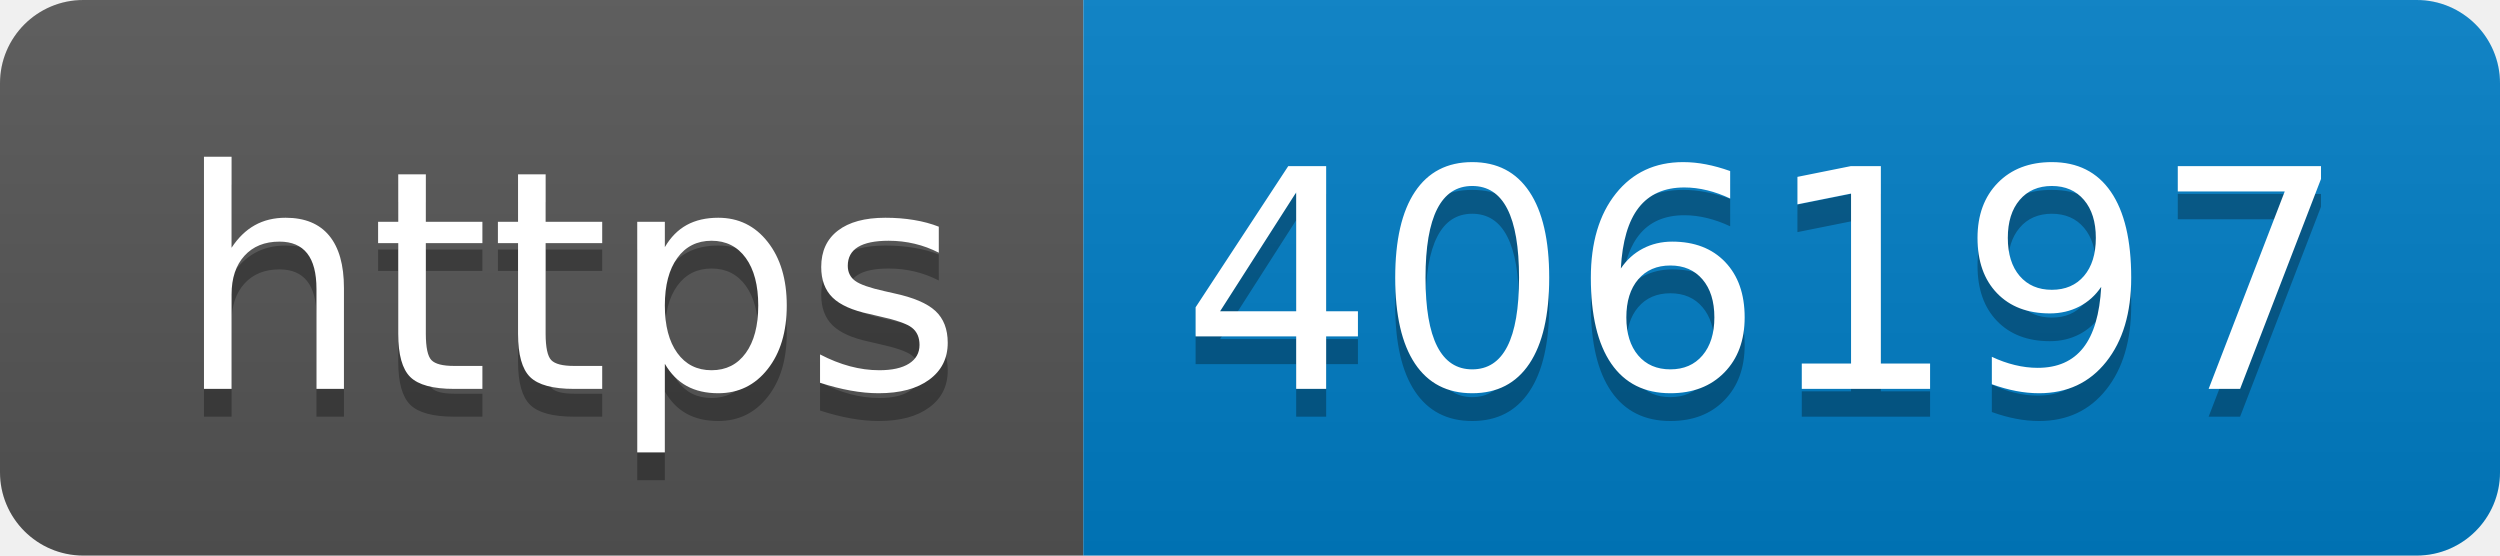
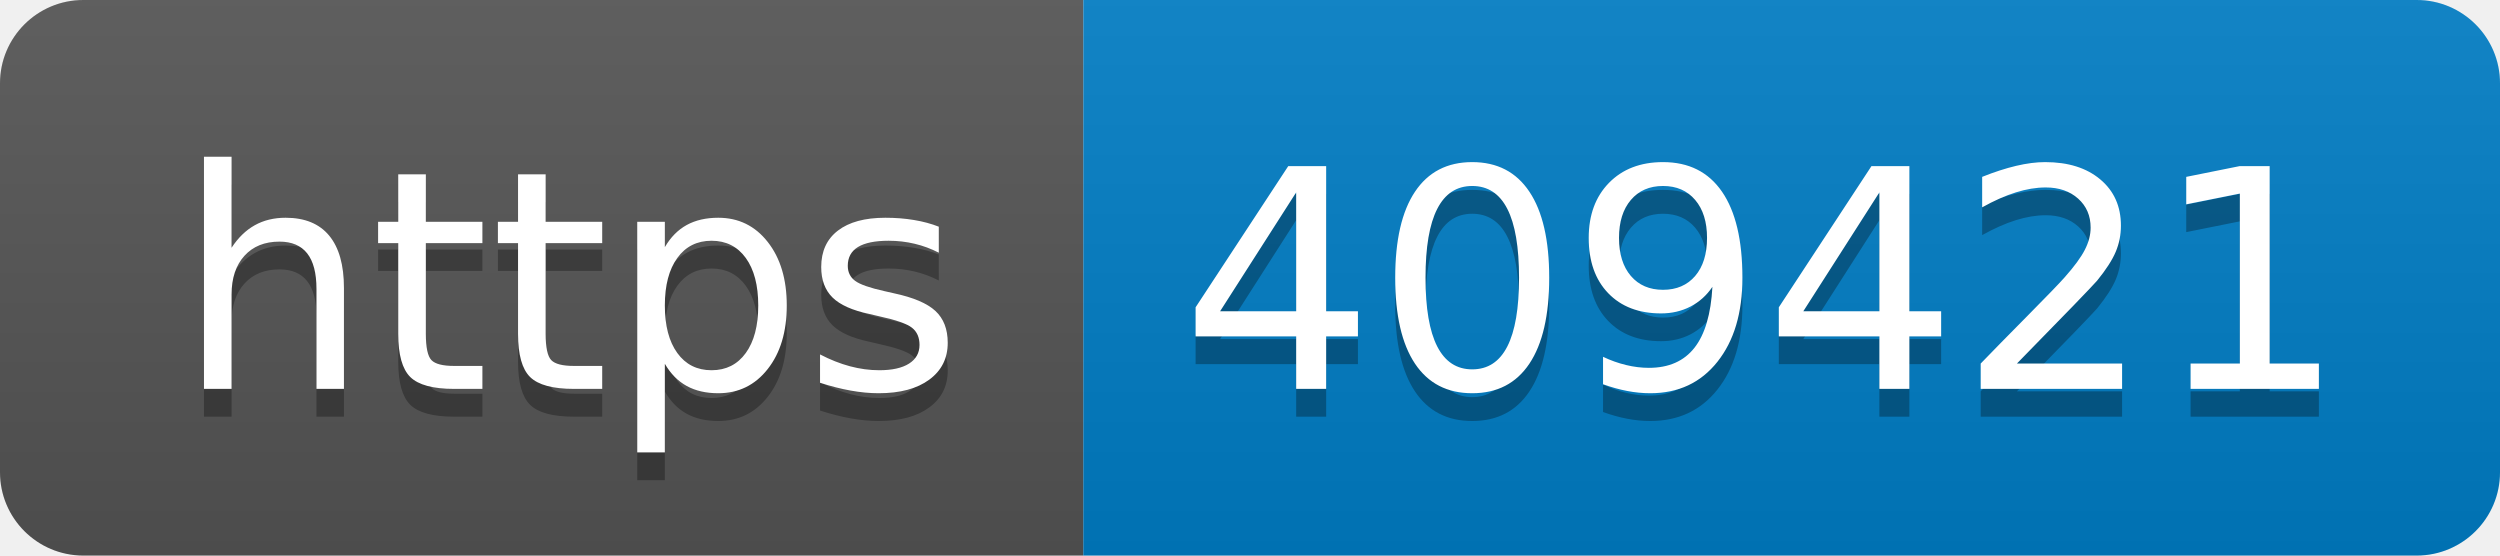
- <svg xmlns="http://www.w3.org/2000/svg" width="90" height="20" role="img" aria-label="https: 406197">
+ <svg xmlns="http://www.w3.org/2000/svg" width="90" height="20" role="img" aria-label="https: 409421">
  <linearGradient id="s" x2="0" y2="100%">
    <stop offset="0" stop-color="#bbb" stop-opacity=".1" />
    <stop offset="1" stop-opacity=".1" />
  </linearGradient>
  <clipPath id="r">
    <rect width="90" height="20" rx="3" fill="#fff" />
  </clipPath>
  <g clip-path="url(#r)">
    <rect width="39" height="20" fill="#555" />
    <rect x="39" width="51" height="20" fill="#007ec6" />
    <rect width="90" height="20" fill="url(#s)" />
  </g>
  <g fill="#fff" text-anchor="middle" font-family="Verdana,Geneva,DejaVu Sans,sans-serif" text-rendering="geometricPrecision" font-size="110">
    <text aria-hidden="true" x="205" y="150" fill="#010101" fill-opacity=".3" transform="scale(.1)" textLength="290">https</text>
    <text x="205" y="140" transform="scale(.1)" fill="#fff" textLength="290">https</text>
-     <text aria-hidden="true" x="635" y="150" fill="#010101" fill-opacity=".3" transform="scale(.1)" textLength="410">406197</text>
-     <text x="635" y="140" transform="scale(.1)" fill="#fff" textLength="410">406197</text>
+     <text aria-hidden="true" x="635" y="150" fill="#010101" fill-opacity=".3" transform="scale(.1)" textLength="410">409421</text>
+     <text x="635" y="140" transform="scale(.1)" fill="#fff" textLength="410">409421</text>
  </g>
</svg>
